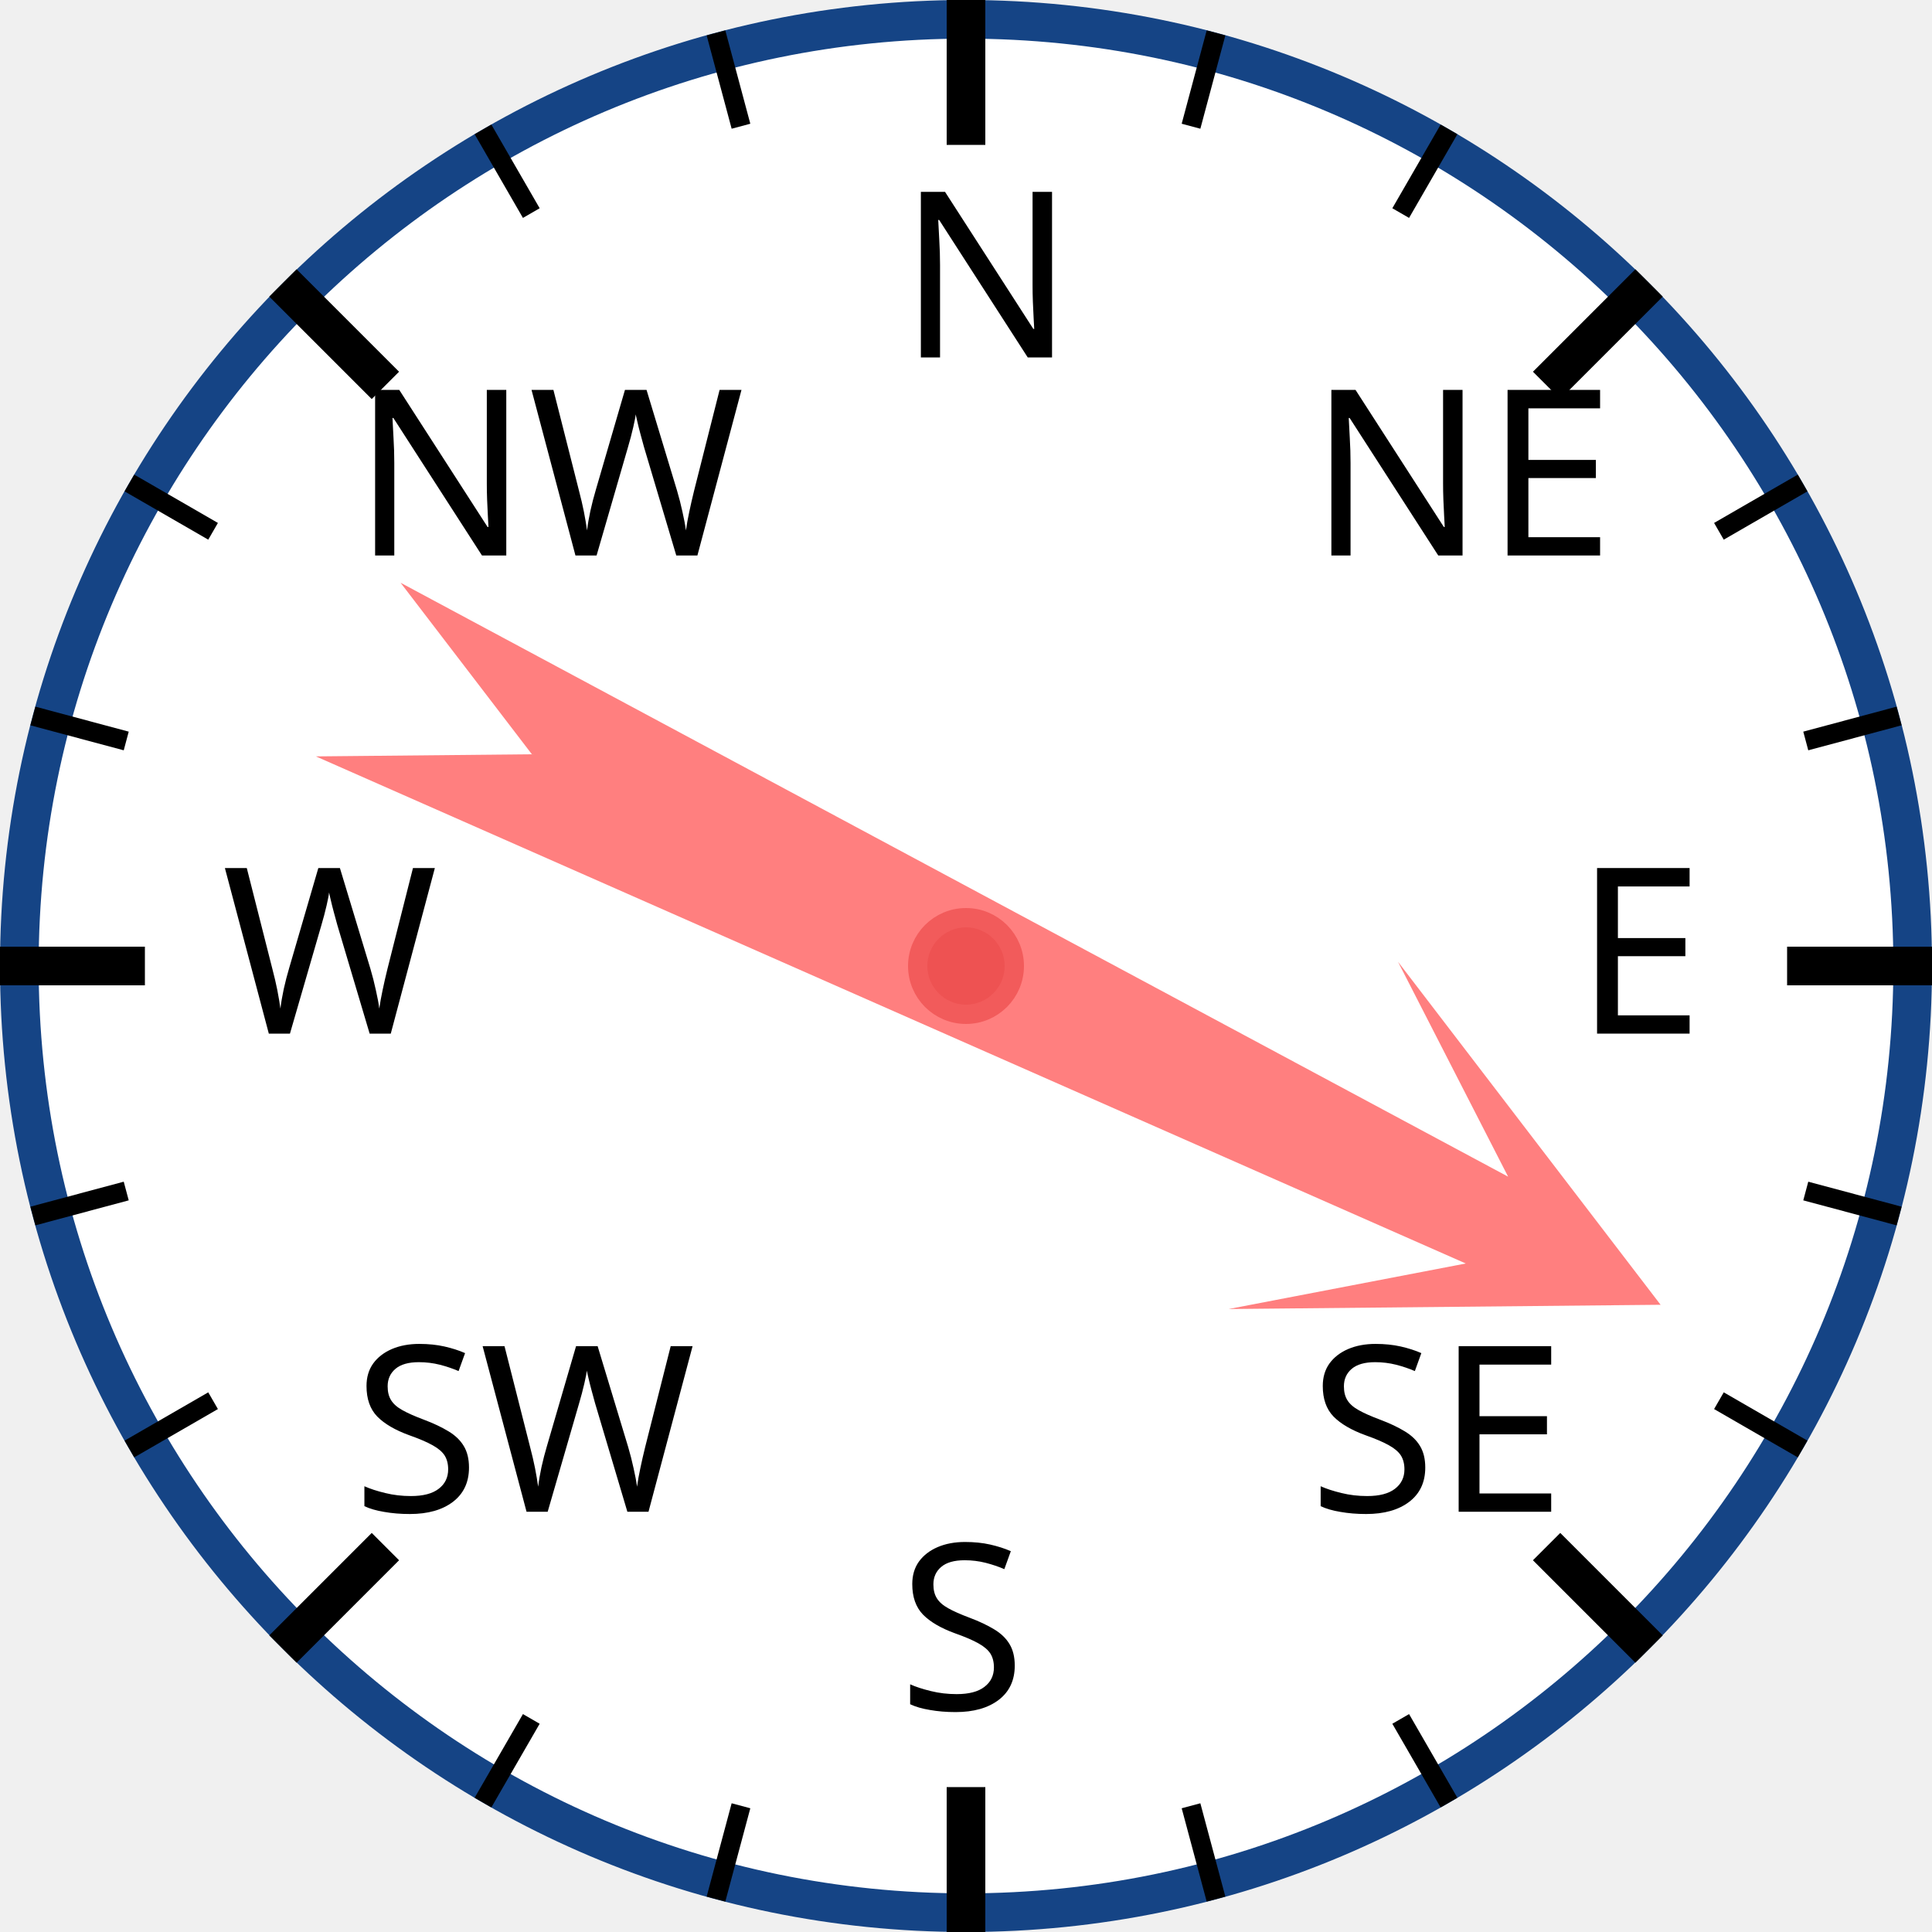
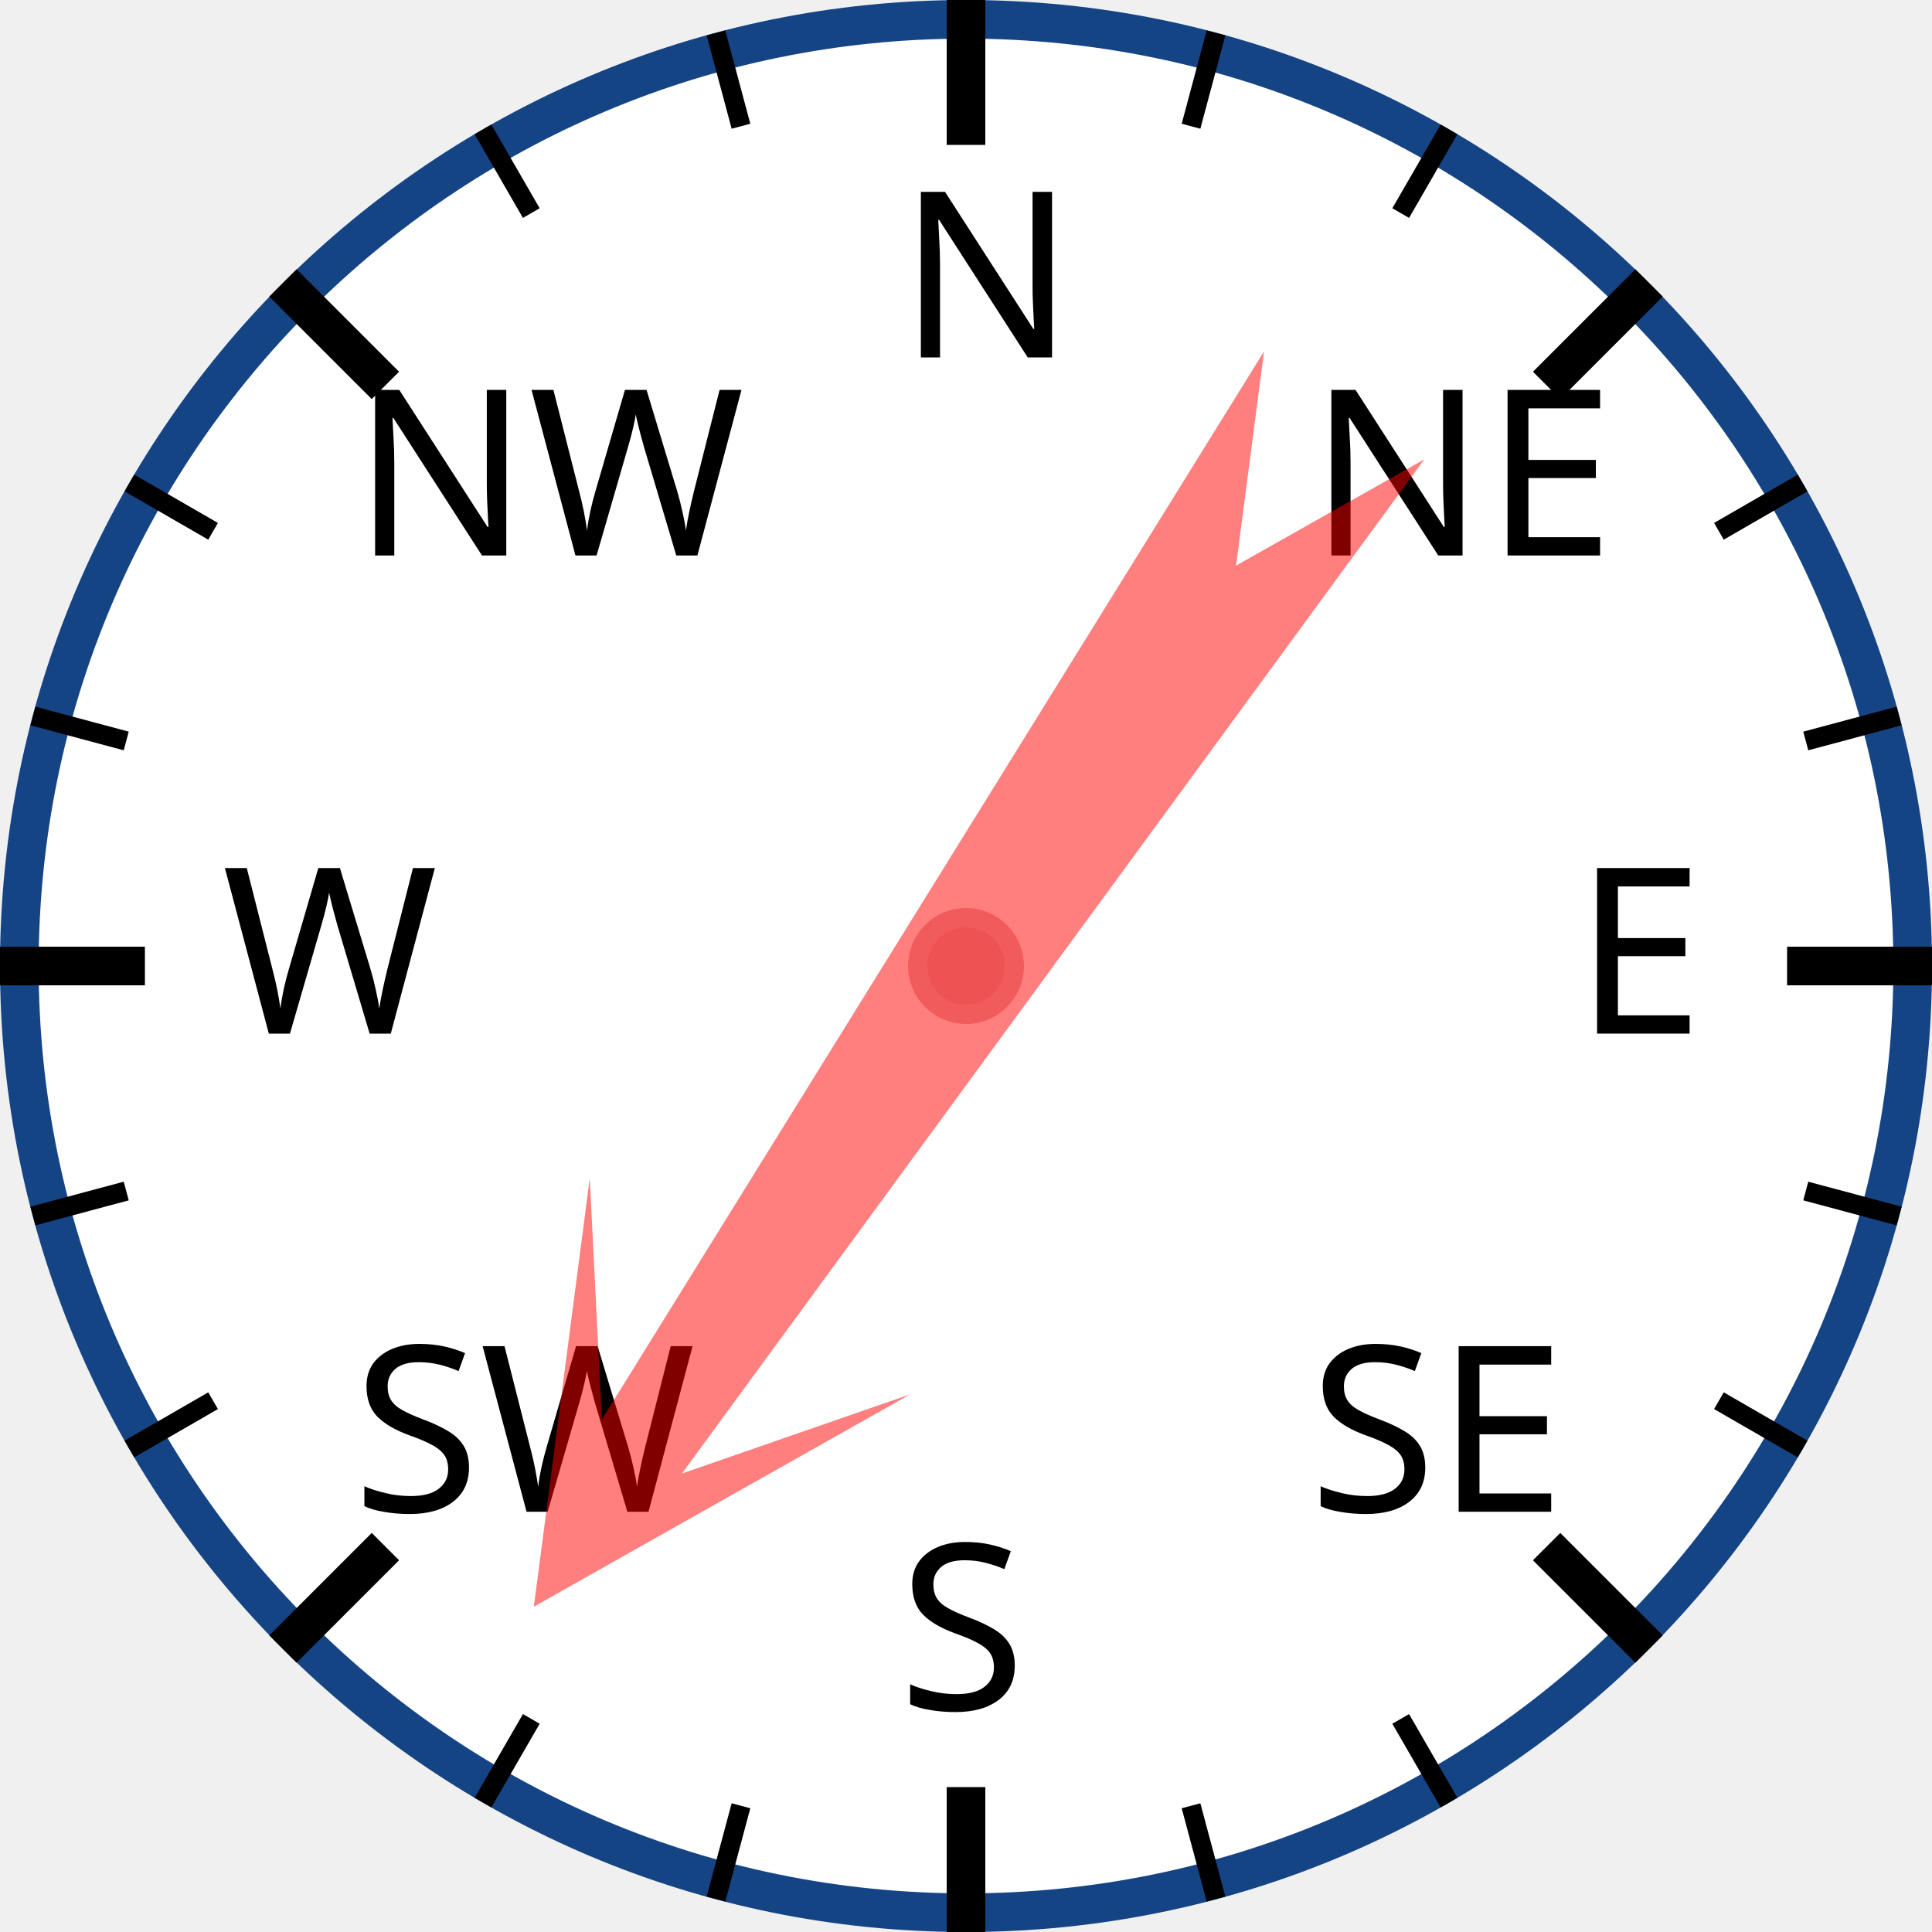
<svg xmlns="http://www.w3.org/2000/svg" width="120px" height="120px" viewBox="0 0 200 200">
  <circle cx="100" cy="100" r="98" style="fill: white; stroke: #154485; stroke-width: 4;" />
  <text x="93.0" y="37.0" style="font-family: sans-serif; font-size: 18pt;">N</text>
  <line x1="100.0" y1="0.0" x2="100.0" y2="15.0" style="stroke: black; stroke-width: 4;" />
  <line x1="74.118" y1="3.407" x2="76.706" y2="13.067" style="stroke: black; stroke-width: 2;" />
  <line x1="50" y1="13.397" x2="55" y2="22.058" style="stroke: black; stroke-width: 2;" />
  <text x="36.503" y="57.503" style="font-family: sans-serif; font-size: 18pt;">NW</text>
  <line x1="29.289" y1="29.289" x2="39.896" y2="39.896" style="stroke: black; stroke-width: 4;" />
  <line x1="13.397" y1="50" x2="22.058" y2="55" style="stroke: black; stroke-width: 2;" />
  <line x1="3.407" y1="74.118" x2="13.067" y2="76.706" style="stroke: black; stroke-width: 2;" />
  <text x="23.0" y="107.0" style="font-family: sans-serif; font-size: 18pt;">W</text>
  <line x1="0.0" y1="100.0" x2="15.0" y2="100.0" style="stroke: black; stroke-width: 4;" />
  <line x1="3.407" y1="125.882" x2="13.067" y2="123.294" style="stroke: black; stroke-width: 2;" />
  <line x1="13.397" y1="150" x2="22.058" y2="145" style="stroke: black; stroke-width: 2;" />
  <text x="36.503" y="156.497" style="font-family: sans-serif; font-size: 18pt;">SW</text>
  <line x1="29.289" y1="170.711" x2="39.896" y2="160.104" style="stroke: black; stroke-width: 4;" />
  <line x1="50" y1="186.603" x2="55" y2="177.942" style="stroke: black; stroke-width: 2;" />
  <line x1="74.118" y1="196.593" x2="76.706" y2="186.933" style="stroke: black; stroke-width: 2;" />
  <text x="93" y="177.0" style="font-family: sans-serif; font-size: 18pt;">S</text>
  <line x1="100" y1="200.0" x2="100" y2="185.0" style="stroke: black; stroke-width: 4;" />
  <line x1="125.882" y1="196.593" x2="123.294" y2="186.933" style="stroke: black; stroke-width: 2;" />
  <line x1="150.0" y1="186.603" x2="145.0" y2="177.942" style="stroke: black; stroke-width: 2;" />
  <text x="135.497" y="156.497" style="font-family: sans-serif; font-size: 18pt;">SE</text>
  <line x1="170.711" y1="170.711" x2="160.104" y2="160.104" style="stroke: black; stroke-width: 4;" />
  <line x1="186.603" y1="150" x2="177.942" y2="145" style="stroke: black; stroke-width: 2;" />
  <line x1="196.593" y1="125.882" x2="186.933" y2="123.294" style="stroke: black; stroke-width: 2;" />
  <text x="163.0" y="107" style="font-family: sans-serif; font-size: 18pt;">E</text>
  <line x1="200.0" y1="100" x2="185.0" y2="100" style="stroke: black; stroke-width: 4;" />
  <line x1="196.593" y1="74.118" x2="186.933" y2="76.706" style="stroke: black; stroke-width: 2;" />
  <line x1="186.603" y1="50" x2="177.942" y2="55" style="stroke: black; stroke-width: 2;" />
  <text x="135.497" y="57.503" style="font-family: sans-serif; font-size: 18pt;">NE</text>
  <line x1="170.711" y1="29.289" x2="160.104" y2="39.896" style="stroke: black; stroke-width: 4;" />
  <line x1="150" y1="13.397" x2="145" y2="22.058" style="stroke: black; stroke-width: 2;" />
  <line x1="125.882" y1="3.407" x2="123.294" y2="13.067" style="stroke: black; stroke-width: 2;" />
-   <polygon points="100 20 120 60 105 40 110 170 100 150 90 170 95 40 80 60" style="fill: red; fill-opacity: 0.5;" transform="rotate(116,100,100)" />
+   <polygon points="100 20 120 60 105 40 110 170 100 150 90 170 95 40 80 60" style="fill: red; fill-opacity: 0.5;" transform="rotate(214,100,100)" />
  <circle cx="100" cy="100" r="5" style="fill: #EE5252; stroke: #F25B5B; stroke-width: 2;" />
</svg>
